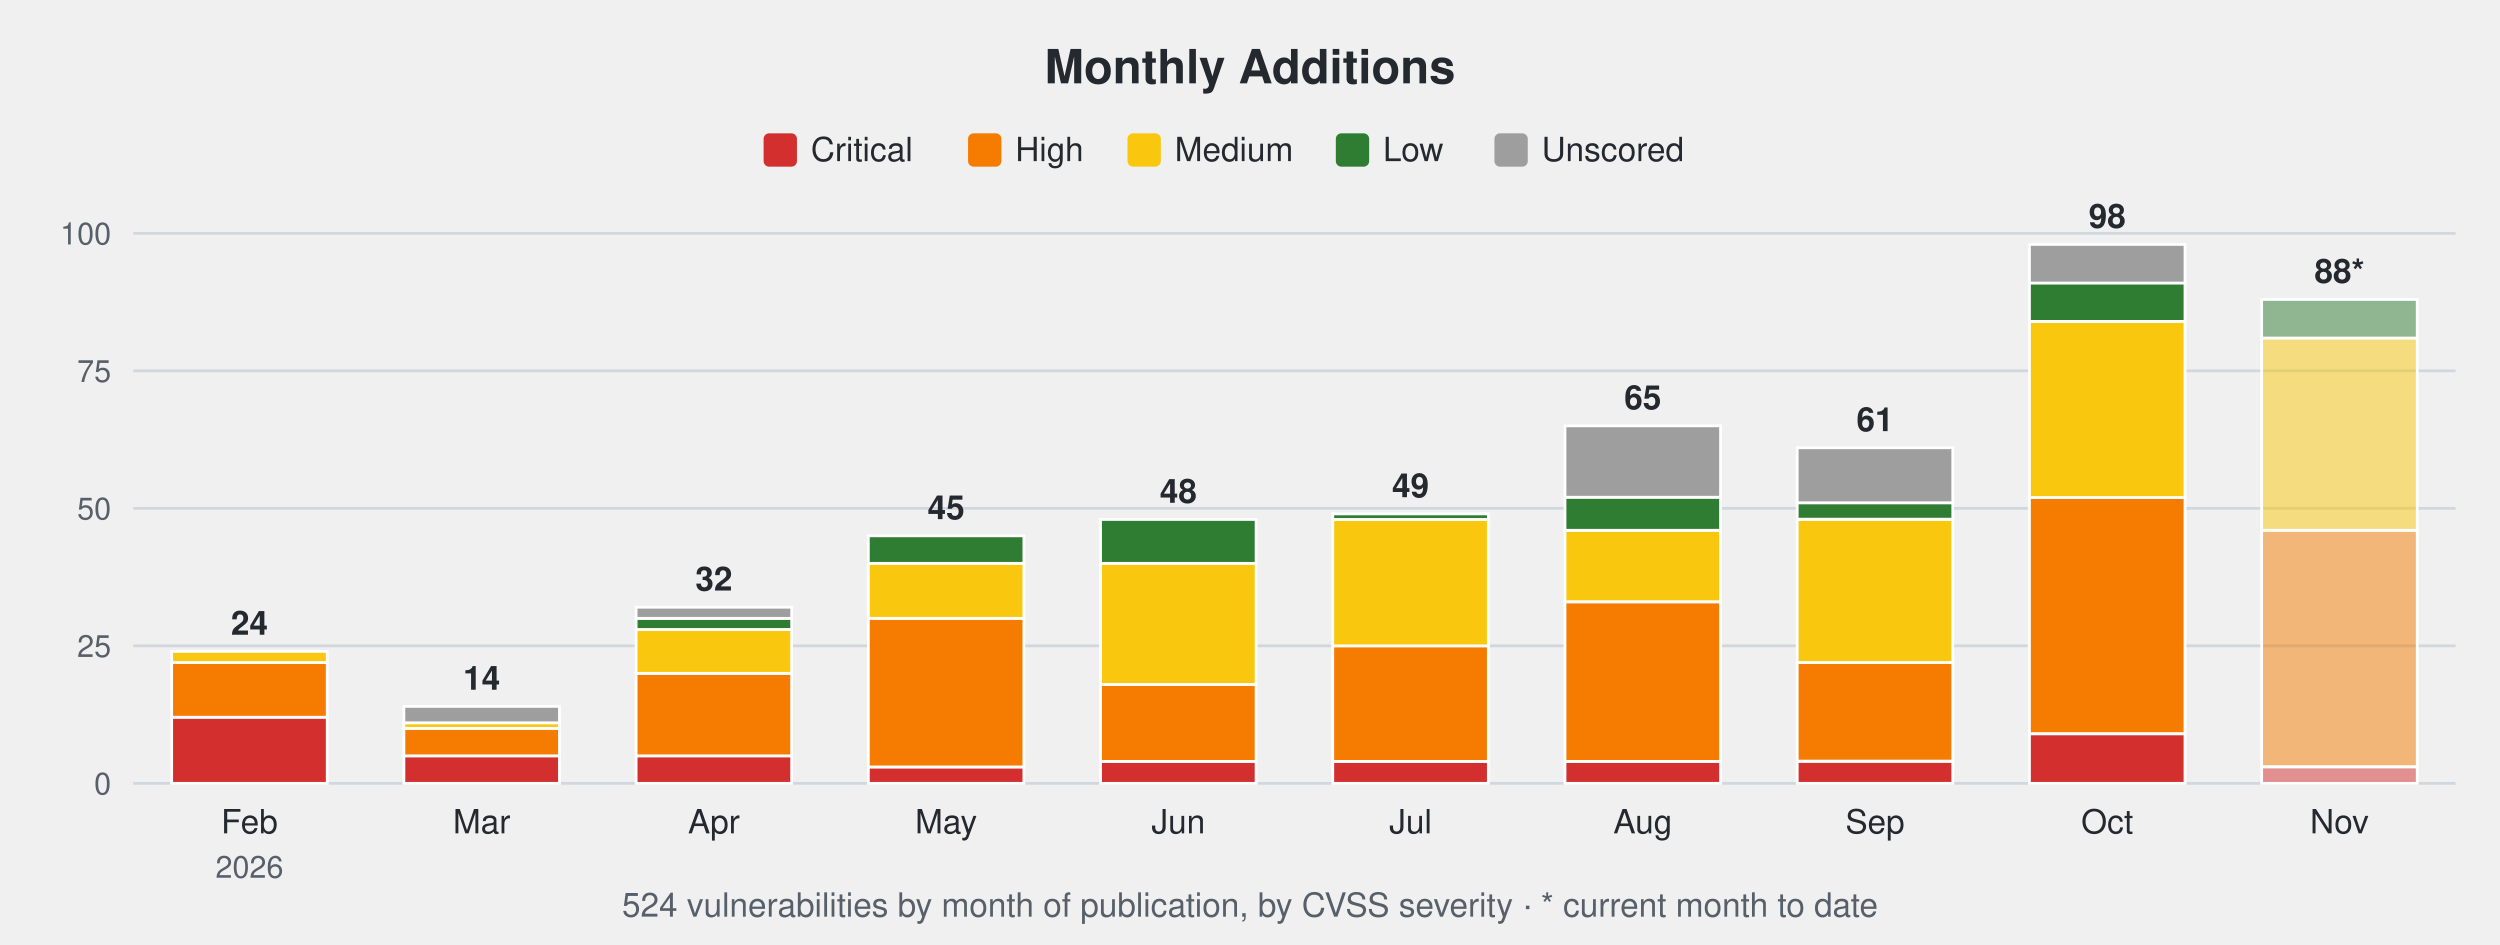
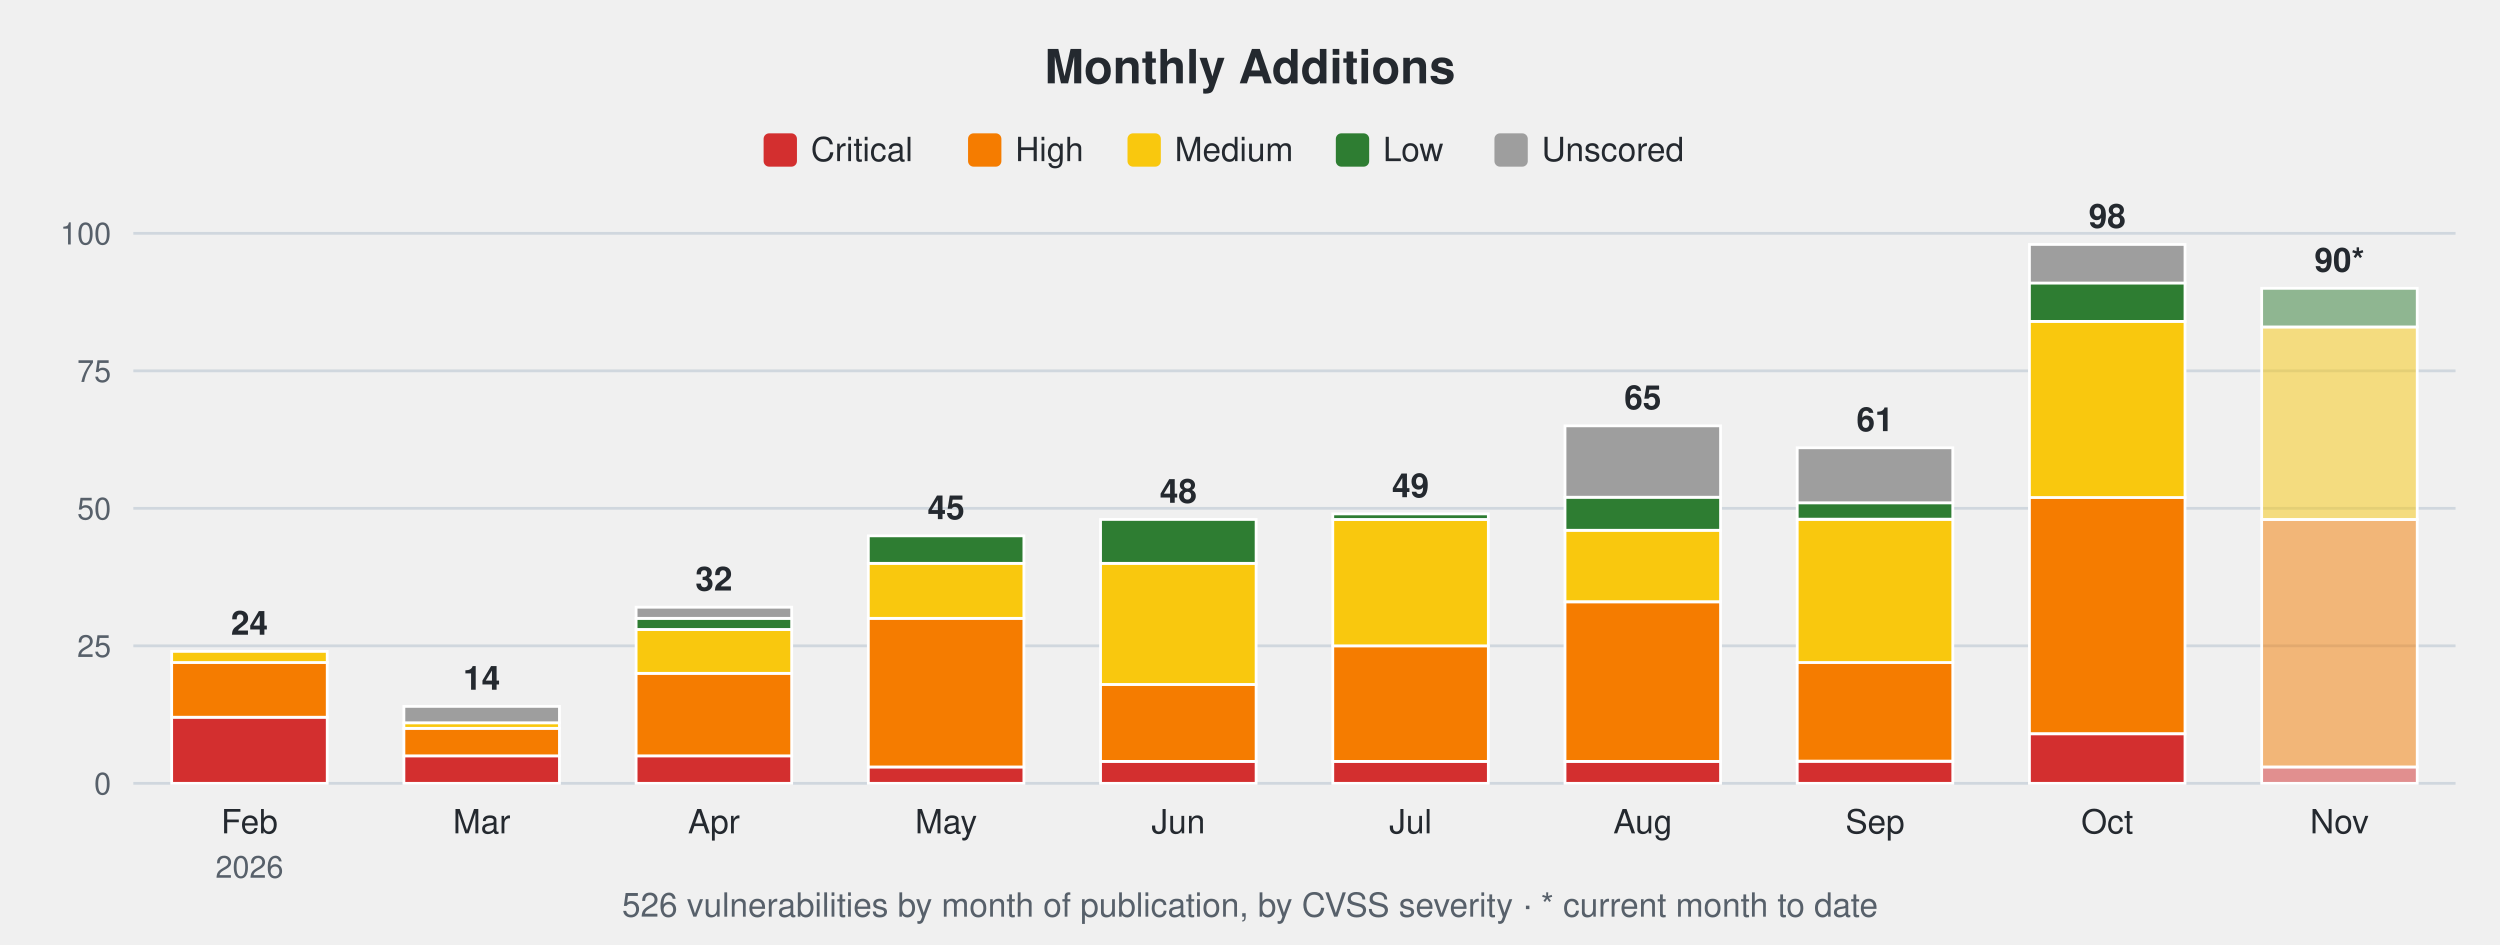
<svg xmlns="http://www.w3.org/2000/svg" width="900" height="340" viewBox="0 0 900 340" font-family="-apple-system,Segoe UI,Helvetica,Arial,sans-serif">
  <text x="450.0" y="30" font-size="17" font-weight="600" text-anchor="middle" fill="#24292f">Monthly Additions</text>
  <rect x="274.9" y="48" width="12" height="12" rx="2" fill="#d32f2f" />
  <text x="291.9" y="58" font-size="12" fill="#24292f">Critical</text>
  <rect x="348.5" y="48" width="12" height="12" rx="2" fill="#f57c00" />
  <text x="365.5" y="58" font-size="12" fill="#24292f">High</text>
  <rect x="405.9" y="48" width="12" height="12" rx="2" fill="#f9c80e" />
  <text x="422.9" y="58" font-size="12" fill="#24292f">Medium</text>
  <rect x="480.9" y="48" width="12" height="12" rx="2" fill="#2e7d32" />
  <text x="497.9" y="58" font-size="12" fill="#24292f">Low</text>
  <rect x="538.0" y="48" width="12" height="12" rx="2" fill="#9e9e9e" />
  <text x="555.0" y="58" font-size="12" fill="#24292f">Unscored</text>
  <line x1="48" y1="282.0" x2="884" y2="282.0" stroke="#d0d7de" stroke-width="1" />
  <text x="40" y="286.0" font-size="11" text-anchor="end" fill="#57606a">0</text>
  <line x1="48" y1="232.5" x2="884" y2="232.5" stroke="#d0d7de" stroke-width="1" />
  <text x="40" y="236.5" font-size="11" text-anchor="end" fill="#57606a">25</text>
  <line x1="48" y1="183.0" x2="884" y2="183.0" stroke="#d0d7de" stroke-width="1" />
  <text x="40" y="187.0" font-size="11" text-anchor="end" fill="#57606a">50</text>
  <line x1="48" y1="133.5" x2="884" y2="133.5" stroke="#d0d7de" stroke-width="1" />
  <text x="40" y="137.5" font-size="11" text-anchor="end" fill="#57606a">75</text>
  <line x1="48" y1="84.0" x2="884" y2="84.0" stroke="#d0d7de" stroke-width="1" />
  <text x="40" y="88.0" font-size="11" text-anchor="end" fill="#57606a">100</text>
  <rect x="61.8" y="258.2" width="56.0" height="23.8" fill="#d32f2f" stroke="#ffffff" stroke-width="1" />
  <rect x="61.8" y="238.4" width="56.0" height="19.8" fill="#f57c00" stroke="#ffffff" stroke-width="1" />
  <rect x="61.8" y="234.5" width="56.0" height="4.0" fill="#f9c80e" stroke="#ffffff" stroke-width="1" />
  <text x="89.8" y="228.5" font-size="12" font-weight="600" text-anchor="middle" fill="#24292f">24</text>
  <text x="89.8" y="300" font-size="12" text-anchor="middle" fill="#24292f">Feb</text>
  <text x="89.8" y="316" font-size="11" text-anchor="middle" fill="#57606a">2026</text>
  <rect x="145.4" y="272.1" width="56.0" height="9.9" fill="#d32f2f" stroke="#ffffff" stroke-width="1" />
  <rect x="145.4" y="262.2" width="56.0" height="9.9" fill="#f57c00" stroke="#ffffff" stroke-width="1" />
  <rect x="145.4" y="260.2" width="56.0" height="2.0" fill="#f9c80e" stroke="#ffffff" stroke-width="1" />
  <rect x="145.4" y="254.3" width="56.0" height="5.9" fill="#9e9e9e" stroke="#ffffff" stroke-width="1" />
  <text x="173.4" y="248.3" font-size="12" font-weight="600" text-anchor="middle" fill="#24292f">14</text>
  <text x="173.4" y="300" font-size="12" text-anchor="middle" fill="#24292f">Mar</text>
  <rect x="229.0" y="272.1" width="56.0" height="9.9" fill="#d32f2f" stroke="#ffffff" stroke-width="1" />
  <rect x="229.0" y="242.4" width="56.0" height="29.7" fill="#f57c00" stroke="#ffffff" stroke-width="1" />
  <rect x="229.0" y="226.6" width="56.0" height="15.8" fill="#f9c80e" stroke="#ffffff" stroke-width="1" />
  <rect x="229.0" y="222.6" width="56.0" height="4.0" fill="#2e7d32" stroke="#ffffff" stroke-width="1" />
  <rect x="229.0" y="218.6" width="56.0" height="4.0" fill="#9e9e9e" stroke="#ffffff" stroke-width="1" />
  <text x="257.0" y="212.6" font-size="12" font-weight="600" text-anchor="middle" fill="#24292f">32</text>
  <text x="257.0" y="300" font-size="12" text-anchor="middle" fill="#24292f">Apr</text>
  <rect x="312.6" y="276.1" width="56.0" height="5.9" fill="#d32f2f" stroke="#ffffff" stroke-width="1" />
  <rect x="312.6" y="222.6" width="56.0" height="53.5" fill="#f57c00" stroke="#ffffff" stroke-width="1" />
  <rect x="312.6" y="202.8" width="56.0" height="19.8" fill="#f9c80e" stroke="#ffffff" stroke-width="1" />
  <rect x="312.6" y="192.9" width="56.0" height="9.9" fill="#2e7d32" stroke="#ffffff" stroke-width="1" />
  <text x="340.6" y="186.9" font-size="12" font-weight="600" text-anchor="middle" fill="#24292f">45</text>
  <text x="340.6" y="300" font-size="12" text-anchor="middle" fill="#24292f">May</text>
  <rect x="396.2" y="274.1" width="56.0" height="7.9" fill="#d32f2f" stroke="#ffffff" stroke-width="1" />
  <rect x="396.2" y="246.4" width="56.0" height="27.7" fill="#f57c00" stroke="#ffffff" stroke-width="1" />
  <rect x="396.2" y="202.8" width="56.0" height="43.6" fill="#f9c80e" stroke="#ffffff" stroke-width="1" />
  <rect x="396.2" y="187.0" width="56.0" height="15.8" fill="#2e7d32" stroke="#ffffff" stroke-width="1" />
  <text x="424.2" y="181.0" font-size="12" font-weight="600" text-anchor="middle" fill="#24292f">48</text>
  <text x="424.2" y="300" font-size="12" text-anchor="middle" fill="#24292f">Jun</text>
  <rect x="479.8" y="274.1" width="56.0" height="7.9" fill="#d32f2f" stroke="#ffffff" stroke-width="1" />
  <rect x="479.8" y="232.5" width="56.0" height="41.6" fill="#f57c00" stroke="#ffffff" stroke-width="1" />
  <rect x="479.8" y="187.0" width="56.0" height="45.5" fill="#f9c80e" stroke="#ffffff" stroke-width="1" />
  <rect x="479.8" y="185.0" width="56.0" height="2.0" fill="#2e7d32" stroke="#ffffff" stroke-width="1" />
  <text x="507.8" y="179.0" font-size="12" font-weight="600" text-anchor="middle" fill="#24292f">49</text>
  <text x="507.8" y="300" font-size="12" text-anchor="middle" fill="#24292f">Jul</text>
  <rect x="563.4" y="274.1" width="56.0" height="7.9" fill="#d32f2f" stroke="#ffffff" stroke-width="1" />
  <rect x="563.4" y="216.7" width="56.0" height="57.4" fill="#f57c00" stroke="#ffffff" stroke-width="1" />
  <rect x="563.4" y="190.9" width="56.0" height="25.7" fill="#f9c80e" stroke="#ffffff" stroke-width="1" />
  <rect x="563.4" y="179.0" width="56.0" height="11.9" fill="#2e7d32" stroke="#ffffff" stroke-width="1" />
  <rect x="563.4" y="153.3" width="56.0" height="25.7" fill="#9e9e9e" stroke="#ffffff" stroke-width="1" />
  <text x="591.4" y="147.3" font-size="12" font-weight="600" text-anchor="middle" fill="#24292f">65</text>
  <text x="591.4" y="300" font-size="12" text-anchor="middle" fill="#24292f">Aug</text>
  <rect x="647.0" y="274.1" width="56.0" height="7.9" fill="#d32f2f" stroke="#ffffff" stroke-width="1" />
  <rect x="647.0" y="238.4" width="56.0" height="35.6" fill="#f57c00" stroke="#ffffff" stroke-width="1" />
  <rect x="647.0" y="187.0" width="56.0" height="51.5" fill="#f9c80e" stroke="#ffffff" stroke-width="1" />
  <rect x="647.0" y="181.0" width="56.0" height="5.9" fill="#2e7d32" stroke="#ffffff" stroke-width="1" />
  <rect x="647.0" y="161.2" width="56.0" height="19.8" fill="#9e9e9e" stroke="#ffffff" stroke-width="1" />
  <text x="675.0" y="155.2" font-size="12" font-weight="600" text-anchor="middle" fill="#24292f">61</text>
  <text x="675.0" y="300" font-size="12" text-anchor="middle" fill="#24292f">Sep</text>
  <rect x="730.6" y="264.2" width="56.0" height="17.8" fill="#d32f2f" stroke="#ffffff" stroke-width="1" />
  <rect x="730.6" y="179.0" width="56.0" height="85.1" fill="#f57c00" stroke="#ffffff" stroke-width="1" />
  <rect x="730.6" y="115.7" width="56.0" height="63.4" fill="#f9c80e" stroke="#ffffff" stroke-width="1" />
  <rect x="730.6" y="101.8" width="56.0" height="13.9" fill="#2e7d32" stroke="#ffffff" stroke-width="1" />
  <rect x="730.6" y="88.0" width="56.0" height="13.9" fill="#9e9e9e" stroke="#ffffff" stroke-width="1" />
  <text x="758.6" y="82.0" font-size="12" font-weight="600" text-anchor="middle" fill="#24292f">98</text>
  <text x="758.6" y="300" font-size="12" text-anchor="middle" fill="#24292f">Oct</text>
  <rect x="814.2" y="276.1" width="56.0" height="5.9" fill="#d32f2f" fill-opacity="0.5" stroke="#ffffff" stroke-width="1" />
-   <rect x="814.2" y="190.9" width="56.0" height="85.1" fill="#f57c00" fill-opacity="0.5" stroke="#ffffff" stroke-width="1" />
-   <rect x="814.2" y="121.6" width="56.0" height="69.3" fill="#f9c80e" fill-opacity="0.5" stroke="#ffffff" stroke-width="1" />
-   <rect x="814.2" y="107.8" width="56.0" height="13.9" fill="#2e7d32" fill-opacity="0.5" stroke="#ffffff" stroke-width="1" />
-   <text x="842.2" y="101.8" font-size="12" font-weight="600" text-anchor="middle" fill="#24292f">88*</text>
+   <rect x="814.2" y="187.0" width="56.0" height="89.1" fill="#f57c00" fill-opacity="0.5" stroke="#ffffff" stroke-width="1" />
+   <rect x="814.2" y="117.7" width="56.0" height="69.3" fill="#f9c80e" fill-opacity="0.5" stroke="#ffffff" stroke-width="1" />
+   <rect x="814.2" y="103.8" width="56.0" height="13.9" fill="#2e7d32" fill-opacity="0.5" stroke="#ffffff" stroke-width="1" />
+   <text x="842.2" y="97.8" font-size="12" font-weight="600" text-anchor="middle" fill="#24292f">90*</text>
  <text x="842.2" y="300" font-size="12" text-anchor="middle" fill="#24292f">Nov</text>
-   <text x="450.0" y="330" font-size="12" text-anchor="middle" fill="#57606a">524 vulnerabilities by month of publication, by CVSS severity · * current month to date</text>
+   <text x="450.0" y="330" font-size="12" text-anchor="middle" fill="#57606a">526 vulnerabilities by month of publication, by CVSS severity · * current month to date</text>
</svg>
